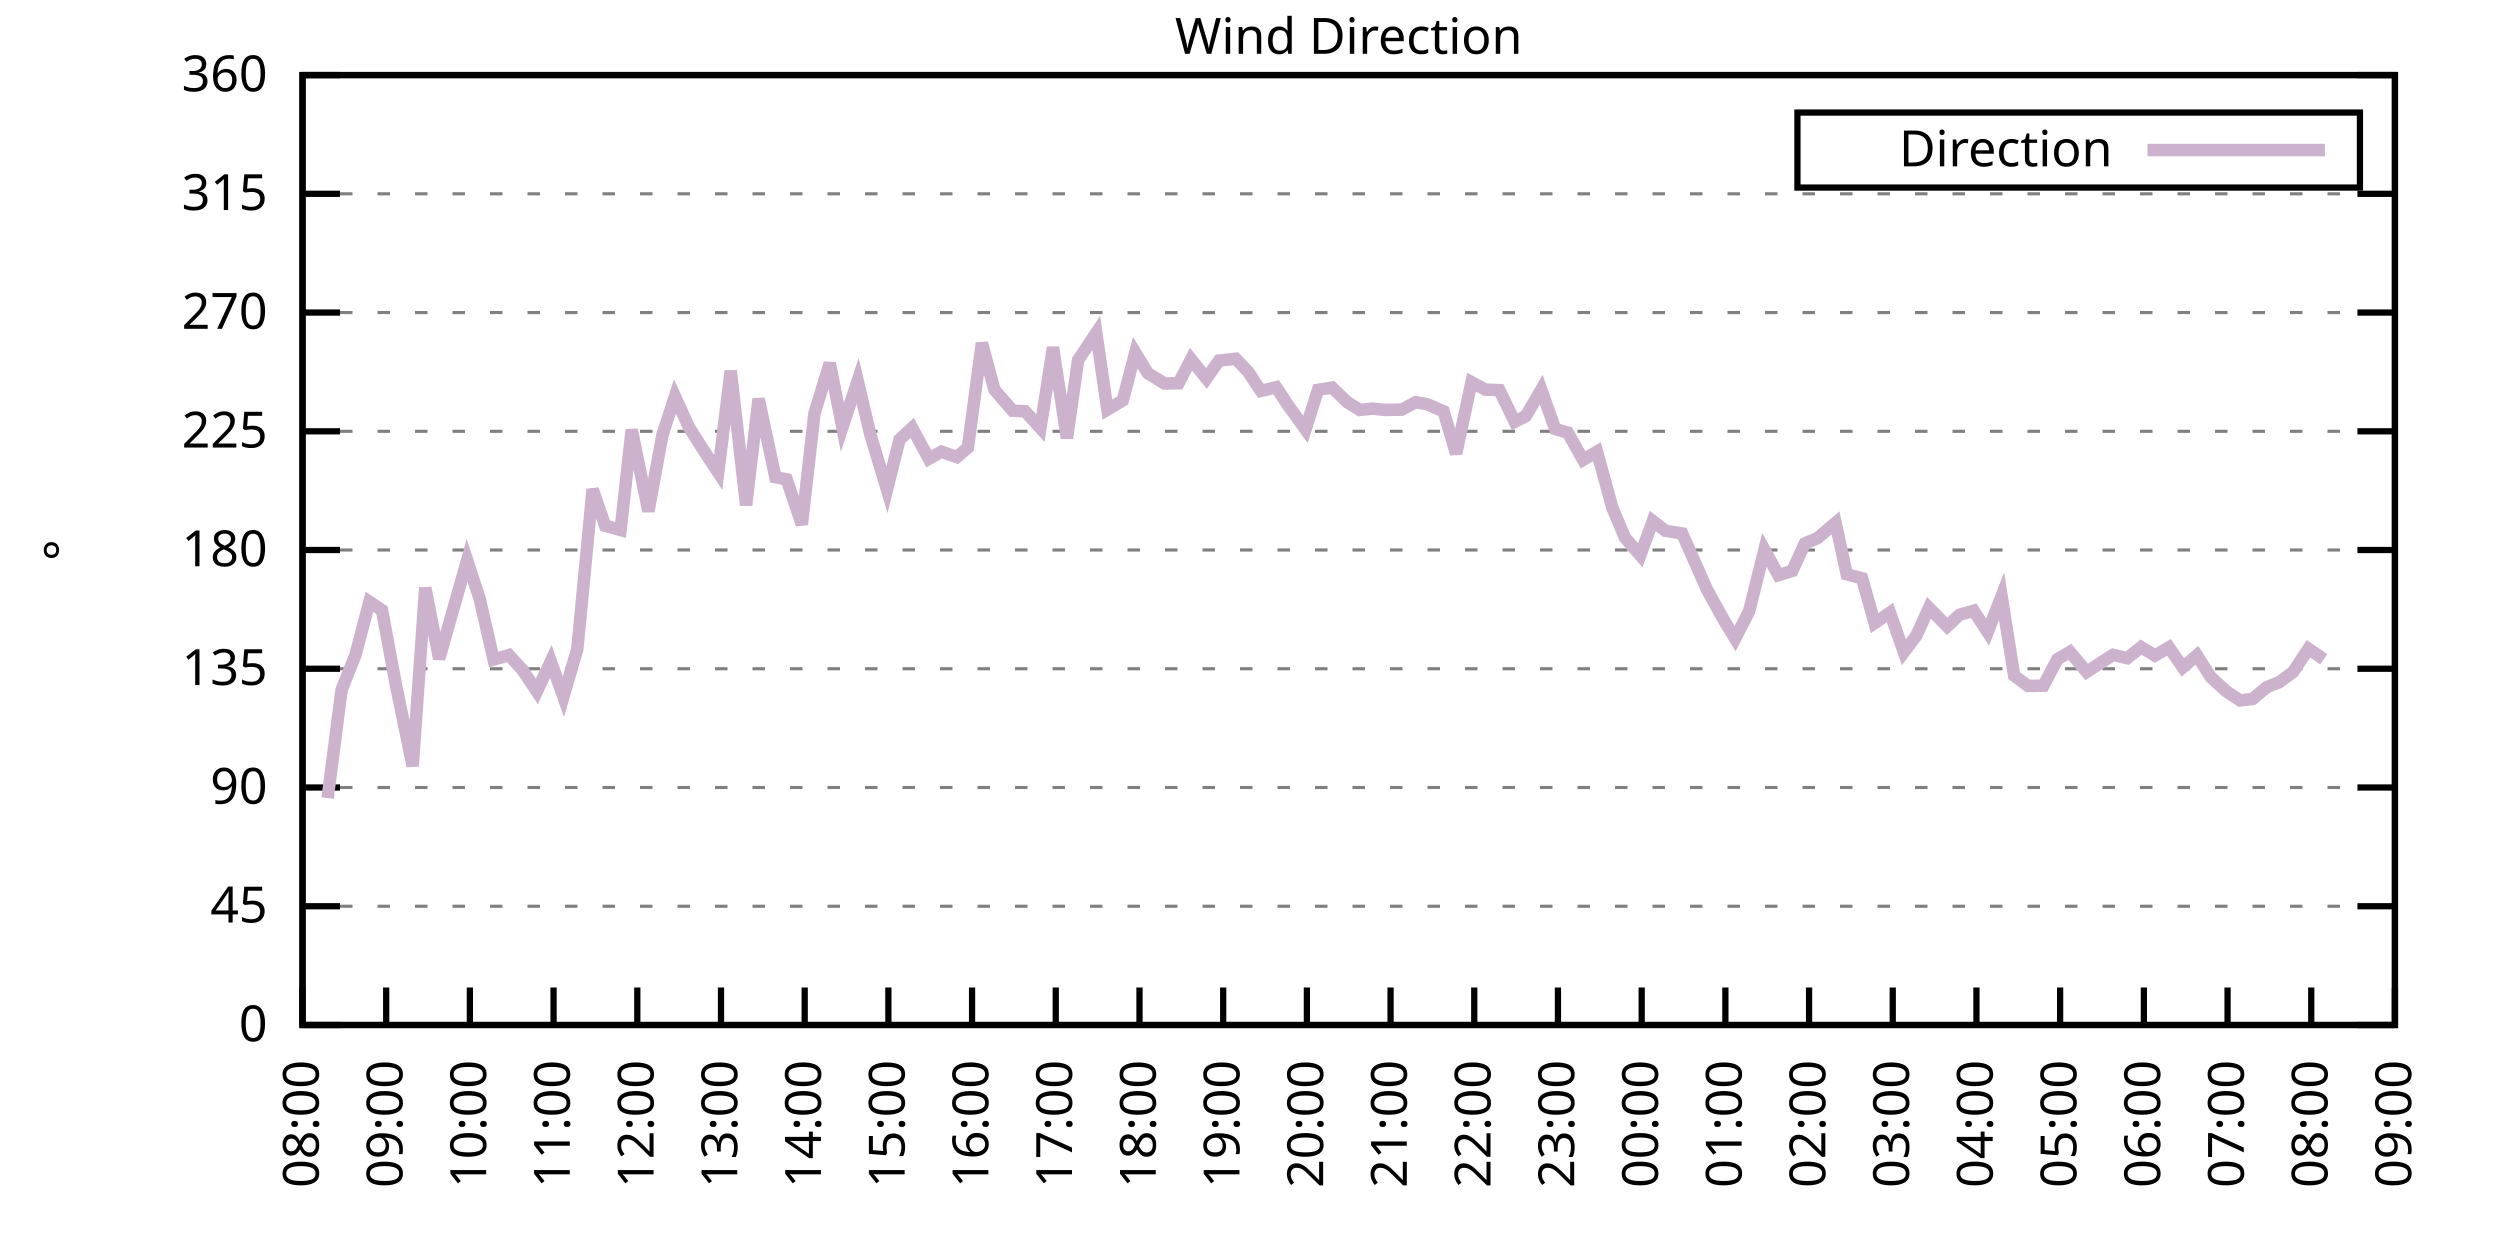
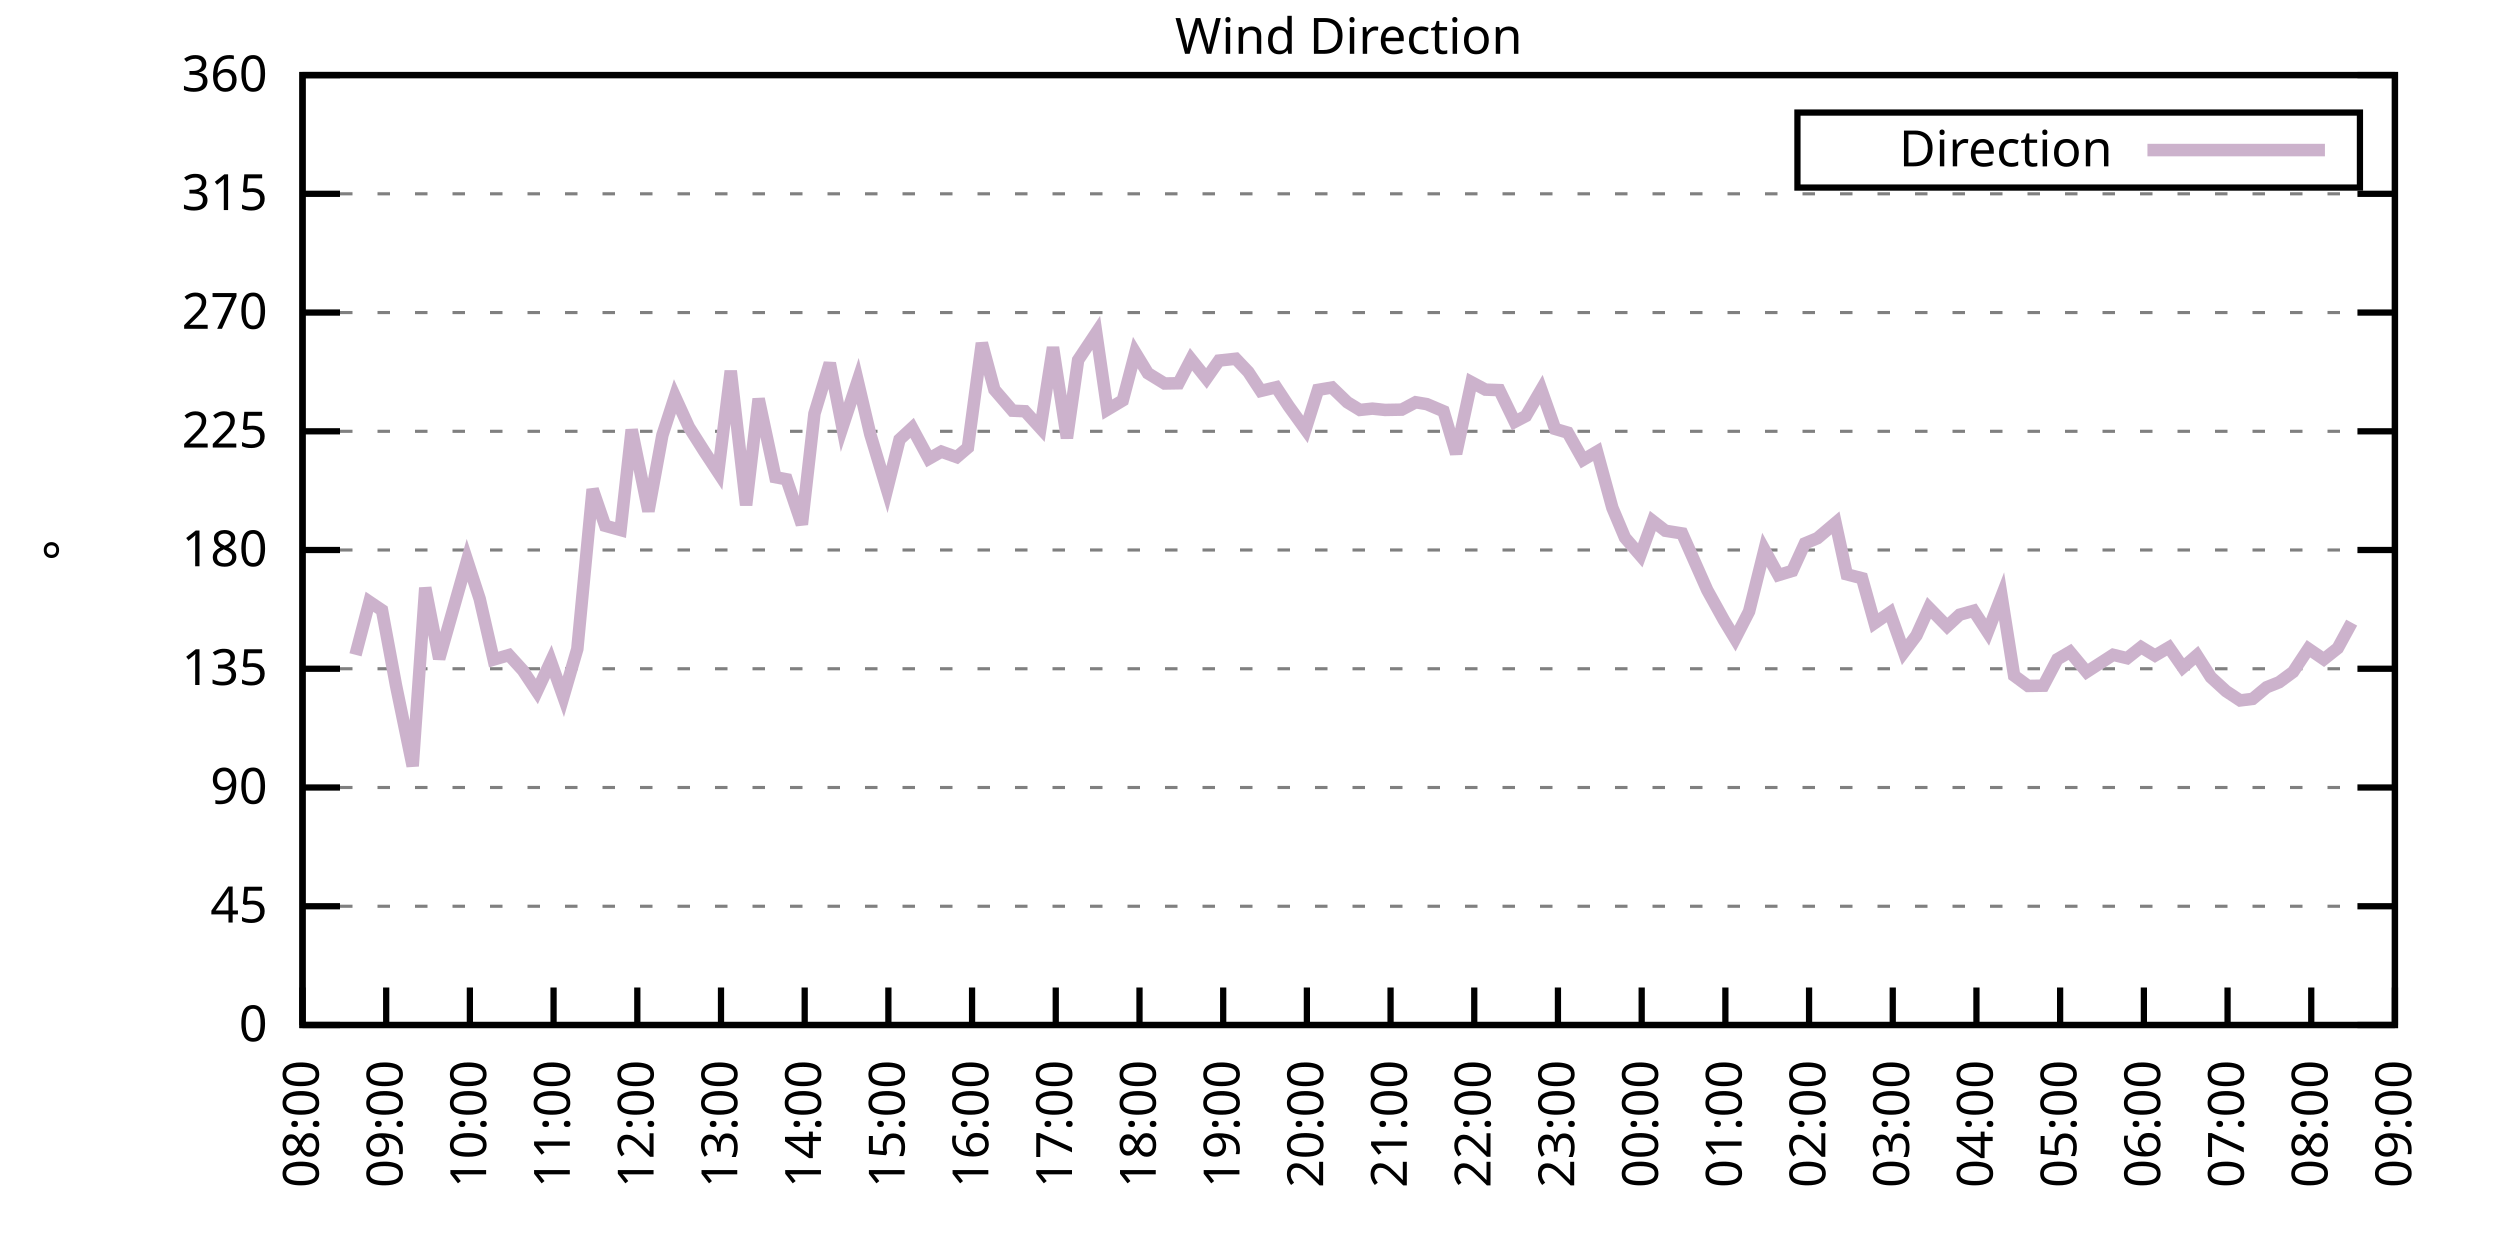
<svg xmlns="http://www.w3.org/2000/svg" xmlns:xlink="http://www.w3.org/1999/xlink" width="400" height="200" viewBox="0 0 400 200">
  <g id="gnuplot_canvas">
    <rect x="0" y="0" width="400" height="200" fill="none" />
    <defs>
      <circle id="gpDot" r="0.5" stroke-width="0.5" stroke="currentColor" />
      <path id="gpPt0" stroke-width="0.333" stroke="currentColor" d="M-1,0 h2 M0,-1 v2" />
      <path id="gpPt1" stroke-width="0.333" stroke="currentColor" d="M-1,-1 L1,1 M1,-1 L-1,1" />
      <path id="gpPt2" stroke-width="0.333" stroke="currentColor" d="M-1,0 L1,0 M0,-1 L0,1 M-1,-1 L1,1 M-1,1 L1,-1" />
      <rect id="gpPt3" stroke-width="0.333" stroke="currentColor" x="-1" y="-1" width="2" height="2" />
      <rect id="gpPt4" stroke-width="0.333" stroke="currentColor" fill="currentColor" x="-1" y="-1" width="2" height="2" />
      <circle id="gpPt5" stroke-width="0.333" stroke="currentColor" cx="0" cy="0" r="1" />
      <use xlink:href="#gpPt5" id="gpPt6" fill="currentColor" stroke="none" />
      <path id="gpPt7" stroke-width="0.333" stroke="currentColor" d="M0,-1.33 L-1.33,0.67 L1.33,0.67 z" />
      <use xlink:href="#gpPt7" id="gpPt8" fill="currentColor" stroke="none" />
      <use xlink:href="#gpPt7" id="gpPt9" stroke="currentColor" transform="rotate(180)" />
      <use xlink:href="#gpPt9" id="gpPt10" fill="currentColor" stroke="none" />
      <use xlink:href="#gpPt3" id="gpPt11" stroke="currentColor" transform="rotate(45)" />
      <use xlink:href="#gpPt11" id="gpPt12" fill="currentColor" stroke="none" />
      <path id="gpPt13" stroke-width="0.333" stroke="currentColor" d="M0,1.330 L1.265,0.411 L0.782,-1.067 L-0.782,-1.076 L-1.265,0.411 z" />
      <use xlink:href="#gpPt13" id="gpPt14" fill="currentColor" stroke="none" />
      <filter id="textbox" filterUnits="objectBoundingBox" x="0" y="0" height="1" width="1">
        <feFlood flood-color="white" flood-opacity="1" result="bgnd" />
        <feComposite in="SourceGraphic" in2="bgnd" operator="atop" />
      </filter>
      <filter id="greybox" filterUnits="objectBoundingBox" x="0" y="0" height="1" width="1">
        <feFlood flood-color="lightgrey" flood-opacity="1" result="grey" />
        <feComposite in="SourceGraphic" in2="grey" operator="atop" />
      </filter>
    </defs>
    <g fill="none" color="white" stroke="currentColor" stroke-width="1.00" stroke-linecap="butt" stroke-linejoin="miter">
</g>
    <g fill="none" color="black" stroke="currentColor" stroke-width="1.00" stroke-linecap="butt" stroke-linejoin="miter">
      <g stroke="none" shape-rendering="crispEdges">
        <polygon fill="rgb(255, 255, 255)" points="48.40,164.00 383.18,164.00 383.18,12.02 48.40,12.02 " />
      </g>
    </g>
    <g fill="none" color="black" stroke="currentColor" stroke-width="1.00" stroke-linecap="butt" stroke-linejoin="miter">
</g>
    <g fill="none" color="black" stroke="black" stroke-width="0.50" stroke-linecap="butt" stroke-linejoin="miter">
</g>
    <g fill="none" color="gray" stroke="currentColor" stroke-width="0.50" stroke-linecap="butt" stroke-linejoin="miter">
      <path stroke="gray" stroke-dasharray="2,4" class="gridline" d="M48.40,164.00 L383.19,164.00  " />
    </g>
    <g fill="none" color="gray" stroke="gray" stroke-width="1.00" stroke-linecap="butt" stroke-linejoin="miter">
</g>
    <g fill="none" color="black" stroke="currentColor" stroke-width="1.00" stroke-linecap="butt" stroke-linejoin="miter">
      <path stroke="black" d="M48.40,164.00 L54.40,164.00 M383.19,164.00 L377.19,164.00  " />
      <g transform="translate(42.80,166.60)" stroke="none" fill="black" font-family="Sans" font-size="8.00" text-anchor="end">
        <text>
          <tspan font-family="Sans"> 0</tspan>
        </text>
      </g>
    </g>
    <g fill="none" color="black" stroke="currentColor" stroke-width="1.00" stroke-linecap="butt" stroke-linejoin="miter">
</g>
    <g fill="none" color="black" stroke="black" stroke-width="0.50" stroke-linecap="butt" stroke-linejoin="miter">
</g>
    <g fill="none" color="gray" stroke="currentColor" stroke-width="0.50" stroke-linecap="butt" stroke-linejoin="miter">
      <path stroke="gray" stroke-dasharray="2,4" class="gridline" d="M48.40,145.00 L383.19,145.00  " />
    </g>
    <g fill="none" color="gray" stroke="gray" stroke-width="1.00" stroke-linecap="butt" stroke-linejoin="miter">
</g>
    <g fill="none" color="black" stroke="currentColor" stroke-width="1.00" stroke-linecap="butt" stroke-linejoin="miter">
      <path stroke="black" d="M48.40,145.00 L54.40,145.00 M383.19,145.00 L377.19,145.00  " />
      <g transform="translate(42.80,147.60)" stroke="none" fill="black" font-family="Sans" font-size="8.00" text-anchor="end">
        <text>
          <tspan font-family="Sans"> 45</tspan>
        </text>
      </g>
    </g>
    <g fill="none" color="black" stroke="currentColor" stroke-width="1.00" stroke-linecap="butt" stroke-linejoin="miter">
</g>
    <g fill="none" color="black" stroke="black" stroke-width="0.50" stroke-linecap="butt" stroke-linejoin="miter">
</g>
    <g fill="none" color="gray" stroke="currentColor" stroke-width="0.50" stroke-linecap="butt" stroke-linejoin="miter">
      <path stroke="gray" stroke-dasharray="2,4" class="gridline" d="M48.40,126.00 L383.19,126.00  " />
    </g>
    <g fill="none" color="gray" stroke="gray" stroke-width="1.00" stroke-linecap="butt" stroke-linejoin="miter">
</g>
    <g fill="none" color="black" stroke="currentColor" stroke-width="1.00" stroke-linecap="butt" stroke-linejoin="miter">
      <path stroke="black" d="M48.40,126.00 L54.40,126.00 M383.19,126.00 L377.19,126.00  " />
      <g transform="translate(42.80,128.60)" stroke="none" fill="black" font-family="Sans" font-size="8.00" text-anchor="end">
        <text>
          <tspan font-family="Sans"> 90</tspan>
        </text>
      </g>
    </g>
    <g fill="none" color="black" stroke="currentColor" stroke-width="1.00" stroke-linecap="butt" stroke-linejoin="miter">
</g>
    <g fill="none" color="black" stroke="black" stroke-width="0.50" stroke-linecap="butt" stroke-linejoin="miter">
</g>
    <g fill="none" color="gray" stroke="currentColor" stroke-width="0.50" stroke-linecap="butt" stroke-linejoin="miter">
      <path stroke="gray" stroke-dasharray="2,4" class="gridline" d="M48.40,107.00 L383.19,107.00  " />
    </g>
    <g fill="none" color="gray" stroke="gray" stroke-width="1.00" stroke-linecap="butt" stroke-linejoin="miter">
</g>
    <g fill="none" color="black" stroke="currentColor" stroke-width="1.00" stroke-linecap="butt" stroke-linejoin="miter">
      <path stroke="black" d="M48.40,107.00 L54.40,107.00 M383.19,107.00 L377.19,107.00  " />
      <g transform="translate(42.80,109.60)" stroke="none" fill="black" font-family="Sans" font-size="8.00" text-anchor="end">
        <text>
          <tspan font-family="Sans"> 135</tspan>
        </text>
      </g>
    </g>
    <g fill="none" color="black" stroke="currentColor" stroke-width="1.00" stroke-linecap="butt" stroke-linejoin="miter">
</g>
    <g fill="none" color="black" stroke="black" stroke-width="0.50" stroke-linecap="butt" stroke-linejoin="miter">
</g>
    <g fill="none" color="gray" stroke="currentColor" stroke-width="0.50" stroke-linecap="butt" stroke-linejoin="miter">
      <path stroke="gray" stroke-dasharray="2,4" class="gridline" d="M48.40,88.00 L383.19,88.00  " />
    </g>
    <g fill="none" color="gray" stroke="gray" stroke-width="1.00" stroke-linecap="butt" stroke-linejoin="miter">
</g>
    <g fill="none" color="black" stroke="currentColor" stroke-width="1.00" stroke-linecap="butt" stroke-linejoin="miter">
      <path stroke="black" d="M48.40,88.00 L54.40,88.00 M383.19,88.00 L377.19,88.00  " />
      <g transform="translate(42.80,90.60)" stroke="none" fill="black" font-family="Sans" font-size="8.00" text-anchor="end">
        <text>
          <tspan font-family="Sans"> 180</tspan>
        </text>
      </g>
    </g>
    <g fill="none" color="black" stroke="currentColor" stroke-width="1.00" stroke-linecap="butt" stroke-linejoin="miter">
</g>
    <g fill="none" color="black" stroke="black" stroke-width="0.50" stroke-linecap="butt" stroke-linejoin="miter">
</g>
    <g fill="none" color="gray" stroke="currentColor" stroke-width="0.50" stroke-linecap="butt" stroke-linejoin="miter">
      <path stroke="gray" stroke-dasharray="2,4" class="gridline" d="M48.40,69.01 L383.19,69.01  " />
    </g>
    <g fill="none" color="gray" stroke="gray" stroke-width="1.00" stroke-linecap="butt" stroke-linejoin="miter">
</g>
    <g fill="none" color="black" stroke="currentColor" stroke-width="1.00" stroke-linecap="butt" stroke-linejoin="miter">
      <path stroke="black" d="M48.40,69.01 L54.40,69.01 M383.19,69.01 L377.19,69.01  " />
      <g transform="translate(42.80,71.61)" stroke="none" fill="black" font-family="Sans" font-size="8.00" text-anchor="end">
        <text>
          <tspan font-family="Sans"> 225</tspan>
        </text>
      </g>
    </g>
    <g fill="none" color="black" stroke="currentColor" stroke-width="1.00" stroke-linecap="butt" stroke-linejoin="miter">
</g>
    <g fill="none" color="black" stroke="black" stroke-width="0.50" stroke-linecap="butt" stroke-linejoin="miter">
</g>
    <g fill="none" color="gray" stroke="currentColor" stroke-width="0.50" stroke-linecap="butt" stroke-linejoin="miter">
      <path stroke="gray" stroke-dasharray="2,4" class="gridline" d="M48.40,50.01 L383.19,50.01  " />
    </g>
    <g fill="none" color="gray" stroke="gray" stroke-width="1.00" stroke-linecap="butt" stroke-linejoin="miter">
</g>
    <g fill="none" color="black" stroke="currentColor" stroke-width="1.00" stroke-linecap="butt" stroke-linejoin="miter">
      <path stroke="black" d="M48.40,50.01 L54.40,50.01 M383.19,50.01 L377.19,50.01  " />
      <g transform="translate(42.80,52.61)" stroke="none" fill="black" font-family="Sans" font-size="8.00" text-anchor="end">
        <text>
          <tspan font-family="Sans"> 270</tspan>
        </text>
      </g>
    </g>
    <g fill="none" color="black" stroke="currentColor" stroke-width="1.00" stroke-linecap="butt" stroke-linejoin="miter">
</g>
    <g fill="none" color="black" stroke="black" stroke-width="0.50" stroke-linecap="butt" stroke-linejoin="miter">
</g>
    <g fill="none" color="gray" stroke="currentColor" stroke-width="0.50" stroke-linecap="butt" stroke-linejoin="miter">
      <path stroke="gray" stroke-dasharray="2,4" class="gridline" d="M48.40,31.01 L383.19,31.01  " />
    </g>
    <g fill="none" color="gray" stroke="gray" stroke-width="1.00" stroke-linecap="butt" stroke-linejoin="miter">
</g>
    <g fill="none" color="black" stroke="currentColor" stroke-width="1.00" stroke-linecap="butt" stroke-linejoin="miter">
      <path stroke="black" d="M48.40,31.01 L54.40,31.01 M383.19,31.01 L377.19,31.01  " />
      <g transform="translate(42.80,33.61)" stroke="none" fill="black" font-family="Sans" font-size="8.00" text-anchor="end">
        <text>
          <tspan font-family="Sans"> 315</tspan>
        </text>
      </g>
    </g>
    <g fill="none" color="black" stroke="currentColor" stroke-width="1.00" stroke-linecap="butt" stroke-linejoin="miter">
</g>
    <g fill="none" color="black" stroke="black" stroke-width="0.50" stroke-linecap="butt" stroke-linejoin="miter">
</g>
    <g fill="none" color="gray" stroke="currentColor" stroke-width="0.50" stroke-linecap="butt" stroke-linejoin="miter">
      <path stroke="gray" stroke-dasharray="2,4" class="gridline" d="M48.40,12.01 L383.19,12.01  " />
    </g>
    <g fill="none" color="gray" stroke="gray" stroke-width="1.00" stroke-linecap="butt" stroke-linejoin="miter">
</g>
    <g fill="none" color="black" stroke="currentColor" stroke-width="1.00" stroke-linecap="butt" stroke-linejoin="miter">
      <path stroke="black" d="M48.40,12.01 L54.40,12.01 M383.19,12.01 L377.19,12.01  " />
      <g transform="translate(42.80,14.61)" stroke="none" fill="black" font-family="Sans" font-size="8.00" text-anchor="end">
        <text>
          <tspan font-family="Sans"> 360</tspan>
        </text>
      </g>
    </g>
    <g fill="none" color="black" stroke="currentColor" stroke-width="1.00" stroke-linecap="butt" stroke-linejoin="miter">
      <path stroke="black" d="M48.40,164.00 L48.40,158.00  " />
      <g transform="translate(51.00,169.60) rotate(270.00)" stroke="none" fill="black" font-family="Sans" font-size="8.00" text-anchor="end">
        <text>
          <tspan font-family="Sans">08:00</tspan>
        </text>
      </g>
    </g>
    <g fill="none" color="black" stroke="currentColor" stroke-width="1.00" stroke-linecap="butt" stroke-linejoin="miter">
      <path stroke="black" d="M61.79,164.00 L61.79,158.00  " />
      <g transform="translate(64.39,169.60) rotate(270.00)" stroke="none" fill="black" font-family="Sans" font-size="8.00" text-anchor="end">
        <text>
          <tspan font-family="Sans">09:00</tspan>
        </text>
      </g>
    </g>
    <g fill="none" color="black" stroke="currentColor" stroke-width="1.00" stroke-linecap="butt" stroke-linejoin="miter">
      <path stroke="black" d="M75.18,164.00 L75.18,158.00  " />
      <g transform="translate(77.78,169.60) rotate(270.00)" stroke="none" fill="black" font-family="Sans" font-size="8.00" text-anchor="end">
        <text>
          <tspan font-family="Sans">10:00</tspan>
        </text>
      </g>
    </g>
    <g fill="none" color="black" stroke="currentColor" stroke-width="1.00" stroke-linecap="butt" stroke-linejoin="miter">
      <path stroke="black" d="M88.57,164.00 L88.57,158.00  " />
      <g transform="translate(91.17,169.60) rotate(270.00)" stroke="none" fill="black" font-family="Sans" font-size="8.00" text-anchor="end">
        <text>
          <tspan font-family="Sans">11:00</tspan>
        </text>
      </g>
    </g>
    <g fill="none" color="black" stroke="currentColor" stroke-width="1.00" stroke-linecap="butt" stroke-linejoin="miter">
      <path stroke="black" d="M101.97,164.00 L101.97,158.00  " />
      <g transform="translate(104.57,169.60) rotate(270.00)" stroke="none" fill="black" font-family="Sans" font-size="8.00" text-anchor="end">
        <text>
          <tspan font-family="Sans">12:00</tspan>
        </text>
      </g>
    </g>
    <g fill="none" color="black" stroke="currentColor" stroke-width="1.00" stroke-linecap="butt" stroke-linejoin="miter">
      <path stroke="black" d="M115.36,164.00 L115.36,158.00  " />
      <g transform="translate(117.96,169.60) rotate(270.00)" stroke="none" fill="black" font-family="Sans" font-size="8.00" text-anchor="end">
        <text>
          <tspan font-family="Sans">13:00</tspan>
        </text>
      </g>
    </g>
    <g fill="none" color="black" stroke="currentColor" stroke-width="1.00" stroke-linecap="butt" stroke-linejoin="miter">
      <path stroke="black" d="M128.75,164.00 L128.75,158.00  " />
      <g transform="translate(131.35,169.60) rotate(270.00)" stroke="none" fill="black" font-family="Sans" font-size="8.00" text-anchor="end">
        <text>
          <tspan font-family="Sans">14:00</tspan>
        </text>
      </g>
    </g>
    <g fill="none" color="black" stroke="currentColor" stroke-width="1.00" stroke-linecap="butt" stroke-linejoin="miter">
      <path stroke="black" d="M142.14,164.00 L142.14,158.00  " />
      <g transform="translate(144.74,169.60) rotate(270.00)" stroke="none" fill="black" font-family="Sans" font-size="8.00" text-anchor="end">
        <text>
          <tspan font-family="Sans">15:00</tspan>
        </text>
      </g>
    </g>
    <g fill="none" color="black" stroke="currentColor" stroke-width="1.00" stroke-linecap="butt" stroke-linejoin="miter">
      <path stroke="black" d="M155.53,164.00 L155.53,158.00  " />
      <g transform="translate(158.13,169.60) rotate(270.00)" stroke="none" fill="black" font-family="Sans" font-size="8.00" text-anchor="end">
        <text>
          <tspan font-family="Sans">16:00</tspan>
        </text>
      </g>
    </g>
    <g fill="none" color="black" stroke="currentColor" stroke-width="1.00" stroke-linecap="butt" stroke-linejoin="miter">
      <path stroke="black" d="M168.92,164.00 L168.92,158.00  " />
      <g transform="translate(171.52,169.60) rotate(270.00)" stroke="none" fill="black" font-family="Sans" font-size="8.00" text-anchor="end">
        <text>
          <tspan font-family="Sans">17:00</tspan>
        </text>
      </g>
    </g>
    <g fill="none" color="black" stroke="currentColor" stroke-width="1.00" stroke-linecap="butt" stroke-linejoin="miter">
      <path stroke="black" d="M182.32,164.00 L182.32,158.00  " />
      <g transform="translate(184.92,169.60) rotate(270.00)" stroke="none" fill="black" font-family="Sans" font-size="8.00" text-anchor="end">
        <text>
          <tspan font-family="Sans">18:00</tspan>
        </text>
      </g>
    </g>
    <g fill="none" color="black" stroke="currentColor" stroke-width="1.00" stroke-linecap="butt" stroke-linejoin="miter">
      <path stroke="black" d="M195.71,164.00 L195.71,158.00  " />
      <g transform="translate(198.31,169.60) rotate(270.00)" stroke="none" fill="black" font-family="Sans" font-size="8.00" text-anchor="end">
        <text>
          <tspan font-family="Sans">19:00</tspan>
        </text>
      </g>
    </g>
    <g fill="none" color="black" stroke="currentColor" stroke-width="1.00" stroke-linecap="butt" stroke-linejoin="miter">
      <path stroke="black" d="M209.10,164.00 L209.10,158.00  " />
      <g transform="translate(211.70,169.60) rotate(270.00)" stroke="none" fill="black" font-family="Sans" font-size="8.00" text-anchor="end">
        <text>
          <tspan font-family="Sans">20:00</tspan>
        </text>
      </g>
    </g>
    <g fill="none" color="black" stroke="currentColor" stroke-width="1.00" stroke-linecap="butt" stroke-linejoin="miter">
      <path stroke="black" d="M222.49,164.00 L222.49,158.00  " />
      <g transform="translate(225.09,169.60) rotate(270.00)" stroke="none" fill="black" font-family="Sans" font-size="8.00" text-anchor="end">
        <text>
          <tspan font-family="Sans">21:00</tspan>
        </text>
      </g>
    </g>
    <g fill="none" color="black" stroke="currentColor" stroke-width="1.00" stroke-linecap="butt" stroke-linejoin="miter">
      <path stroke="black" d="M235.88,164.00 L235.88,158.00  " />
      <g transform="translate(238.48,169.60) rotate(270.00)" stroke="none" fill="black" font-family="Sans" font-size="8.00" text-anchor="end">
        <text>
          <tspan font-family="Sans">22:00</tspan>
        </text>
      </g>
    </g>
    <g fill="none" color="black" stroke="currentColor" stroke-width="1.00" stroke-linecap="butt" stroke-linejoin="miter">
      <path stroke="black" d="M249.27,164.00 L249.27,158.00  " />
      <g transform="translate(251.87,169.60) rotate(270.00)" stroke="none" fill="black" font-family="Sans" font-size="8.00" text-anchor="end">
        <text>
          <tspan font-family="Sans">23:00</tspan>
        </text>
      </g>
    </g>
    <g fill="none" color="black" stroke="currentColor" stroke-width="1.00" stroke-linecap="butt" stroke-linejoin="miter">
      <path stroke="black" d="M262.67,164.00 L262.67,158.00  " />
      <g transform="translate(265.27,169.60) rotate(270.00)" stroke="none" fill="black" font-family="Sans" font-size="8.00" text-anchor="end">
        <text>
          <tspan font-family="Sans">00:00</tspan>
        </text>
      </g>
    </g>
    <g fill="none" color="black" stroke="currentColor" stroke-width="1.00" stroke-linecap="butt" stroke-linejoin="miter">
      <path stroke="black" d="M276.06,164.00 L276.06,158.00  " />
      <g transform="translate(278.66,169.60) rotate(270.00)" stroke="none" fill="black" font-family="Sans" font-size="8.00" text-anchor="end">
        <text>
          <tspan font-family="Sans">01:00</tspan>
        </text>
      </g>
    </g>
    <g fill="none" color="black" stroke="currentColor" stroke-width="1.00" stroke-linecap="butt" stroke-linejoin="miter">
      <path stroke="black" d="M289.45,164.00 L289.45,158.00  " />
      <g transform="translate(292.05,169.60) rotate(270.00)" stroke="none" fill="black" font-family="Sans" font-size="8.00" text-anchor="end">
        <text>
          <tspan font-family="Sans">02:00</tspan>
        </text>
      </g>
    </g>
    <g fill="none" color="black" stroke="currentColor" stroke-width="1.00" stroke-linecap="butt" stroke-linejoin="miter">
      <path stroke="black" d="M302.84,164.00 L302.84,158.00  " />
      <g transform="translate(305.44,169.60) rotate(270.00)" stroke="none" fill="black" font-family="Sans" font-size="8.00" text-anchor="end">
        <text>
          <tspan font-family="Sans">03:00</tspan>
        </text>
      </g>
    </g>
    <g fill="none" color="black" stroke="currentColor" stroke-width="1.00" stroke-linecap="butt" stroke-linejoin="miter">
      <path stroke="black" d="M316.23,164.00 L316.23,158.00  " />
      <g transform="translate(318.83,169.60) rotate(270.00)" stroke="none" fill="black" font-family="Sans" font-size="8.00" text-anchor="end">
        <text>
          <tspan font-family="Sans">04:00</tspan>
        </text>
      </g>
    </g>
    <g fill="none" color="black" stroke="currentColor" stroke-width="1.00" stroke-linecap="butt" stroke-linejoin="miter">
      <path stroke="black" d="M329.62,164.00 L329.62,158.00  " />
      <g transform="translate(332.22,169.60) rotate(270.00)" stroke="none" fill="black" font-family="Sans" font-size="8.00" text-anchor="end">
        <text>
          <tspan font-family="Sans">05:00</tspan>
        </text>
      </g>
    </g>
    <g fill="none" color="black" stroke="currentColor" stroke-width="1.00" stroke-linecap="butt" stroke-linejoin="miter">
      <path stroke="black" d="M343.02,164.00 L343.02,158.00  " />
      <g transform="translate(345.62,169.60) rotate(270.00)" stroke="none" fill="black" font-family="Sans" font-size="8.00" text-anchor="end">
        <text>
          <tspan font-family="Sans">06:00</tspan>
        </text>
      </g>
    </g>
    <g fill="none" color="black" stroke="currentColor" stroke-width="1.00" stroke-linecap="butt" stroke-linejoin="miter">
      <path stroke="black" d="M356.41,164.00 L356.41,158.00  " />
      <g transform="translate(359.01,169.60) rotate(270.00)" stroke="none" fill="black" font-family="Sans" font-size="8.00" text-anchor="end">
        <text>
          <tspan font-family="Sans">07:00</tspan>
        </text>
      </g>
    </g>
    <g fill="none" color="black" stroke="currentColor" stroke-width="1.00" stroke-linecap="butt" stroke-linejoin="miter">
      <path stroke="black" d="M369.80,164.00 L369.80,158.00  " />
      <g transform="translate(372.40,169.60) rotate(270.00)" stroke="none" fill="black" font-family="Sans" font-size="8.00" text-anchor="end">
        <text>
          <tspan font-family="Sans">08:00</tspan>
        </text>
      </g>
    </g>
    <g fill="none" color="black" stroke="currentColor" stroke-width="1.00" stroke-linecap="butt" stroke-linejoin="miter">
      <path stroke="black" d="M383.19,164.00 L383.19,158.00  " />
      <g transform="translate(385.79,169.60) rotate(270.00)" stroke="none" fill="black" font-family="Sans" font-size="8.00" text-anchor="end">
        <text>
          <tspan font-family="Sans">09:00</tspan>
        </text>
      </g>
    </g>
    <g fill="none" color="black" stroke="currentColor" stroke-width="1.00" stroke-linecap="butt" stroke-linejoin="miter">
</g>
    <g fill="none" color="black" stroke="currentColor" stroke-width="1.00" stroke-linecap="butt" stroke-linejoin="miter">
      <path stroke="black" d="M48.40,12.01 L48.40,164.00 L383.19,164.00 L383.19,12.01 L48.40,12.01 Z  " />
    </g>
    <g fill="none" color="black" stroke="currentColor" stroke-width="1.00" stroke-linecap="butt" stroke-linejoin="miter">
</g>
    <g fill="none" color="black" stroke="currentColor" stroke-width="1.00" stroke-linecap="butt" stroke-linejoin="miter">
      <path stroke="black" d="M287.59,30.01 L287.59,18.01 L377.59,18.01 L377.59,30.01 L287.59,30.01 Z  " />
    </g>
    <g id="Wind_direction_plot_1">
      <g fill="none" color="white" stroke="black" stroke-width="2.00" stroke-linecap="butt" stroke-linejoin="miter">
</g>
      <g fill="none" color="black" stroke="currentColor" stroke-width="2.00" stroke-linecap="butt" stroke-linejoin="miter">
        <g transform="translate(337.99,26.61)" stroke="none" fill="black" font-family="Sans" font-size="8.00" text-anchor="end">
          <text>
            <tspan font-family="Sans">Direction</tspan>
          </text>
        </g>
      </g>
      <g fill="none" color="black" stroke="currentColor" stroke-width="2.00" stroke-linecap="butt" stroke-linejoin="miter">
-         <path stroke="rgb(204, 178, 204)" d="M343.59,24.01 L371.99,24.01 M52.42,127.69 L54.65,110.38 L56.88,104.77 L59.11,96.28 L61.12,97.63 L63.35,109.62   L66.03,122.58 L68.04,94.04 L70.27,105.40 L74.74,89.65 L76.75,95.82 L78.98,105.53 L81.43,104.81 L83.66,107.26   L85.90,110.63 L88.13,105.82 L90.14,111.48 L92.37,103.84 L94.82,78.29 L96.83,84.12 L99.29,84.80 L101.07,68.75   L103.75,81.80 L105.98,69.64 L107.99,63.43 L110.22,68.33 L112.68,72.21 L114.91,75.59 L116.92,59.34 L119.38,80.83   L121.38,63.81 L124.06,76.35 L125.85,76.69 L128.30,83.91 L130.31,66.18 L132.77,58.11 L134.78,68.37 L137.23,60.94   L139.24,69.47 L141.92,78.34 L143.93,70.32 L145.94,68.46 L148.61,73.40 L150.62,72.26 L153.08,73.14 L154.86,71.62   L157.10,54.90 L159.10,62.34 L162.01,65.71 L164.01,65.80 L166.47,68.50 L168.48,55.58 L170.71,70.10 L172.50,57.61   L175.40,53.26 L177.18,65.54 L179.64,64.07 L181.65,56.42 L183.66,59.72 L186.33,61.36 L188.57,61.32 L190.57,57.48   L193.03,60.56 L195.04,57.69 L197.72,57.40 L199.73,59.51 L201.73,62.55 L204.19,61.96 L206.20,65.00 L208.88,68.71   L210.88,62.38 L213.12,62.00 L215.57,64.36 L217.58,65.59 L219.59,65.38 L221.60,65.59 L224.28,65.54 L226.51,64.36   L228.29,64.66 L230.97,65.80 L232.98,72.59 L235.44,61.15 L237.67,62.34 L239.90,62.42 L242.36,67.49 L244.14,66.56   L246.60,62.34 L248.83,68.63 L250.84,69.22 L253.29,73.57 L255.52,72.26 L257.98,81.25 L259.99,86.02 L262.44,88.85   L264.45,83.36 L266.46,84.92 L269.14,85.35 L273.16,94.42 L275.83,99.24 L277.62,102.19 L279.85,97.84 L282.31,87.96   L284.54,92.02 L286.77,91.34 L288.78,86.95 L290.79,86.11 L293.69,83.66 L295.48,91.89 L297.93,92.52 L299.94,99.70   L302.39,98.01 L304.63,104.34 L306.63,101.68 L308.64,97.25 L311.54,100.21 L313.55,98.35 L315.79,97.72 L318.02,101.14   L320.25,95.39 L322.26,108.10 L324.49,109.75 L326.95,109.71 L329.18,105.48 L331.19,104.30 L333.86,107.51 L338.10,104.77   L340.34,105.31 L342.57,103.54 L344.80,104.89 L347.03,103.58 L349.26,106.79 L351.50,104.85 L353.73,108.35 L356.18,110.59   L358.42,112.07 L360.42,111.82 L362.66,109.96 L364.66,109.16 L366.90,107.51 L369.35,103.80 L371.81,105.48  " />
+         <path stroke="rgb(204, 178, 204)" d="M343.59,24.01 L371.99,24.01 M56.88,104.77 L59.11,96.28 L61.12,97.63 L63.35,109.62 L66.03,122.58 L68.04,94.04   L70.27,105.40 L74.74,89.65 L76.75,95.82 L78.98,105.53 L81.43,104.81 L83.66,107.26 L85.90,110.63 L88.13,105.82   L90.14,111.48 L92.37,103.84 L94.82,78.29 L96.83,84.12 L99.29,84.80 L101.07,68.75 L103.75,81.80 L105.98,69.64   L107.99,63.43 L110.22,68.33 L112.68,72.21 L114.91,75.59 L116.92,59.34 L119.38,80.83 L121.38,63.81 L124.06,76.35   L125.85,76.69 L128.30,83.91 L130.31,66.18 L132.77,58.11 L134.78,68.37 L137.23,60.94 L139.24,69.47 L141.92,78.34   L143.93,70.32 L145.94,68.46 L148.61,73.40 L150.62,72.26 L153.08,73.14 L154.86,71.62 L157.10,54.90 L159.10,62.34   L162.01,65.71 L164.01,65.80 L166.47,68.50 L168.48,55.58 L170.71,70.10 L172.50,57.61 L175.40,53.26 L177.18,65.54   L179.64,64.07 L181.65,56.42 L183.66,59.72 L186.33,61.36 L188.57,61.32 L190.57,57.48 L193.03,60.56 L195.04,57.69   L197.72,57.40 L199.73,59.51 L201.73,62.55 L204.19,61.96 L206.20,65.00 L208.88,68.71 L210.88,62.38 L213.12,62.00   L215.57,64.36 L217.58,65.59 L219.59,65.38 L221.60,65.59 L224.28,65.54 L226.51,64.36 L228.29,64.66 L230.97,65.80   L232.98,72.59 L235.44,61.15 L237.67,62.34 L239.90,62.42 L242.36,67.49 L244.14,66.56 L246.60,62.34 L248.83,68.63   L250.84,69.22 L253.29,73.57 L255.52,72.26 L257.98,81.25 L259.99,86.02 L262.44,88.85 L264.45,83.36 L266.46,84.92   L269.14,85.35 L273.16,94.42 L275.83,99.24 L277.62,102.19 L279.85,97.84 L282.31,87.96 L284.54,92.02 L286.77,91.34   L288.78,86.95 L290.79,86.11 L293.69,83.66 L295.48,91.89 L297.93,92.52 L299.94,99.70 L302.39,98.01 L304.63,104.34   L306.63,101.68 L308.64,97.25 L311.54,100.21 L313.55,98.35 L315.79,97.72 L318.02,101.14 L320.25,95.39 L322.26,108.10   L324.49,109.75 L326.95,109.71 L329.18,105.48 L331.19,104.30 L333.86,107.51 L338.10,104.77 L340.34,105.31 L342.57,103.54   L344.80,104.89 L347.03,103.58 L349.26,106.79 L351.50,104.85 L353.73,108.35 L356.18,110.59 L358.42,112.07 L360.42,111.82   L362.66,109.96 L364.66,109.16 L366.90,107.51 L369.35,103.80 L371.81,105.48 L374.04,103.71 L376.27,99.62  " />
      </g>
    </g>
    <g fill="none" color="black" stroke="currentColor" stroke-width="2.00" stroke-linecap="butt" stroke-linejoin="miter">
</g>
    <g fill="none" color="black" stroke="black" stroke-width="1.00" stroke-linecap="butt" stroke-linejoin="miter">
</g>
    <g fill="none" color="black" stroke="currentColor" stroke-width="1.00" stroke-linecap="butt" stroke-linejoin="miter">
      <path stroke="black" d="M48.40,12.01 L48.40,164.00 L383.19,164.00 L383.19,12.01 L48.40,12.01 Z  " />
      <g transform="translate(12.80,88.01) rotate(270.00)" stroke="none" fill="black" font-family="Sans" font-size="8.00" text-anchor="middle">
        <text>
          <tspan font-family="Sans">°</tspan>
        </text>
      </g>
    </g>
    <g fill="none" color="black" stroke="currentColor" stroke-width="1.00" stroke-linecap="butt" stroke-linejoin="miter">
</g>
    <g fill="none" color="black" stroke="currentColor" stroke-width="1.00" stroke-linecap="butt" stroke-linejoin="miter">
      <g transform="translate(215.79,8.61)" stroke="none" fill="black" font-family="Sans" font-size="8.00" text-anchor="middle">
        <text>
          <tspan font-family="Sans">Wind Direction</tspan>
        </text>
      </g>
    </g>
    <g fill="none" color="black" stroke="currentColor" stroke-width="1.00" stroke-linecap="butt" stroke-linejoin="miter">
</g>
  </g>
</svg>
